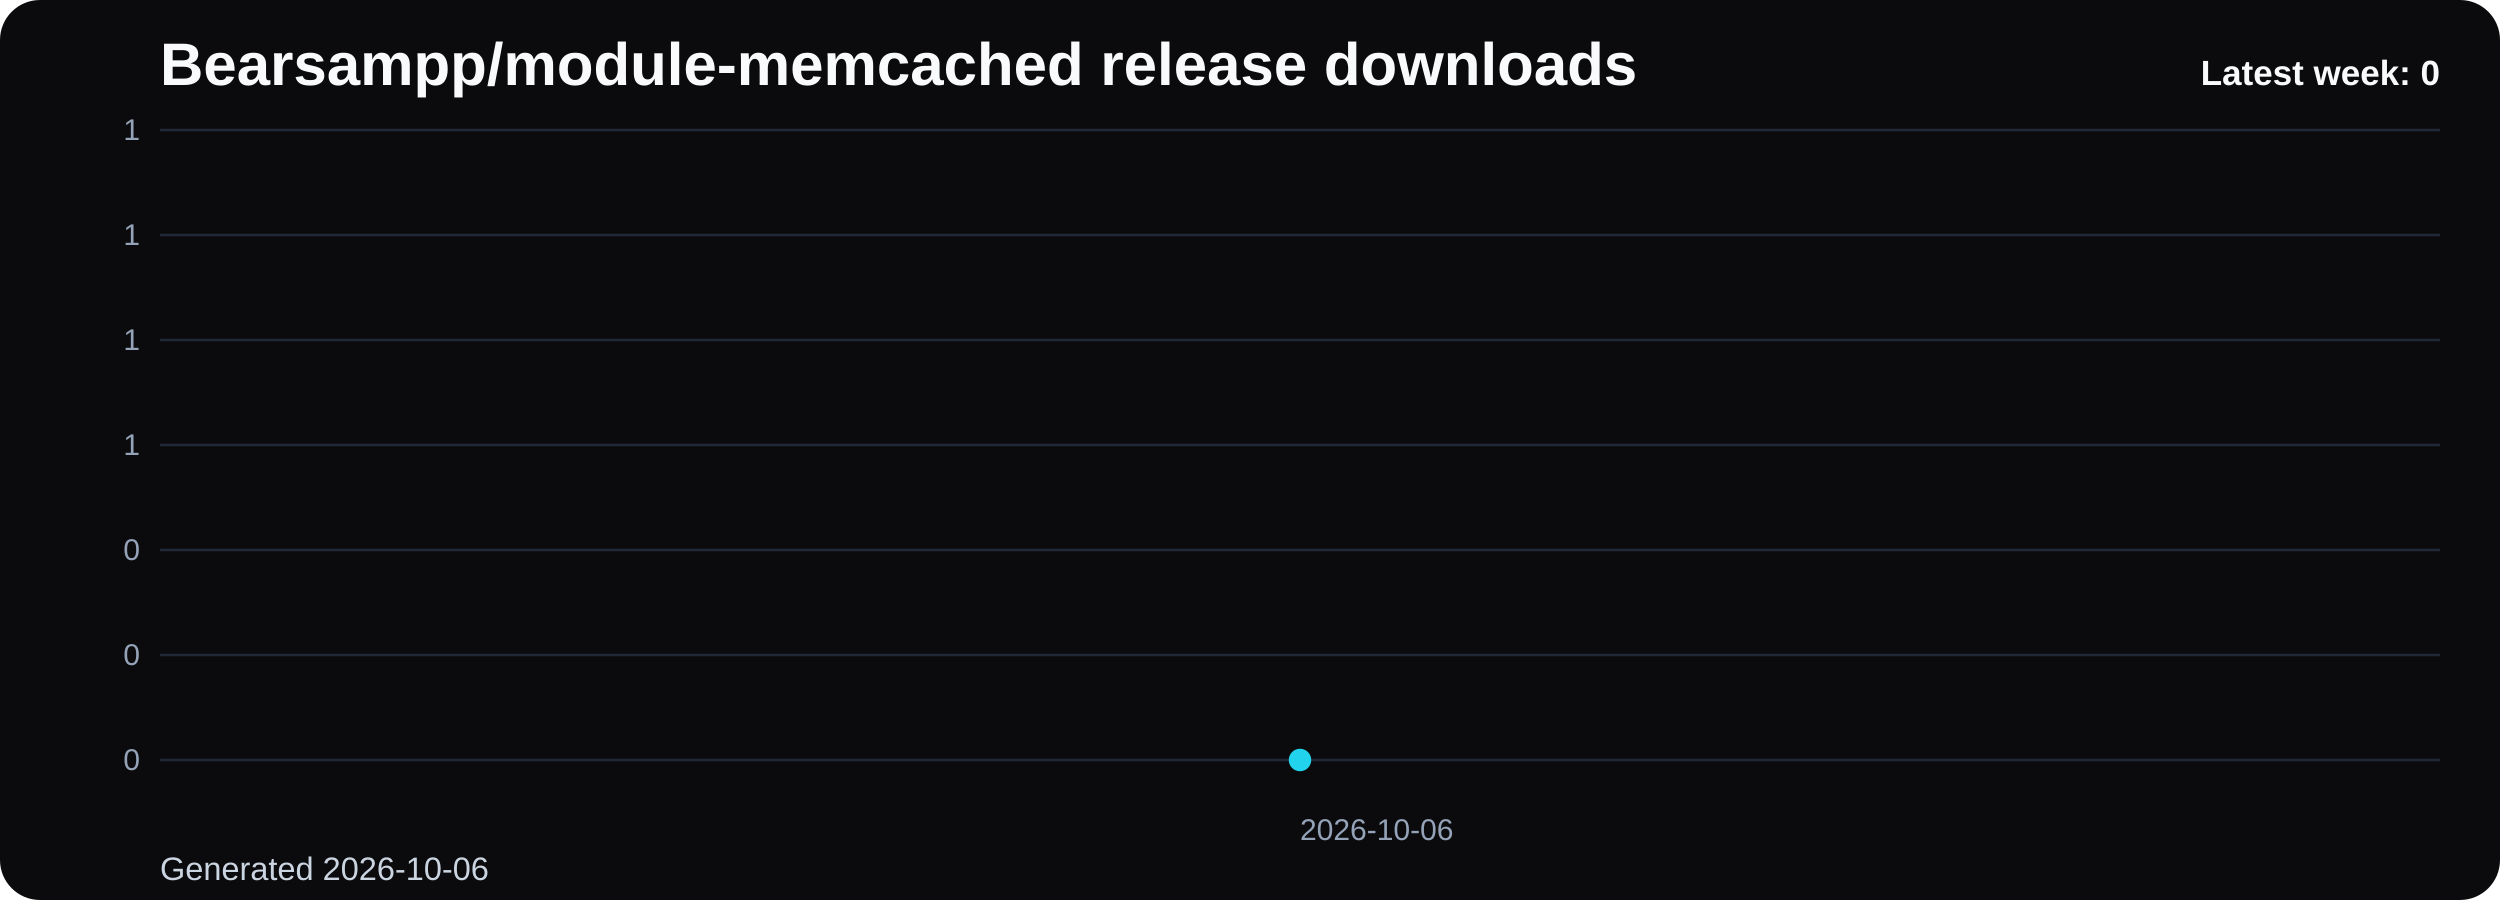
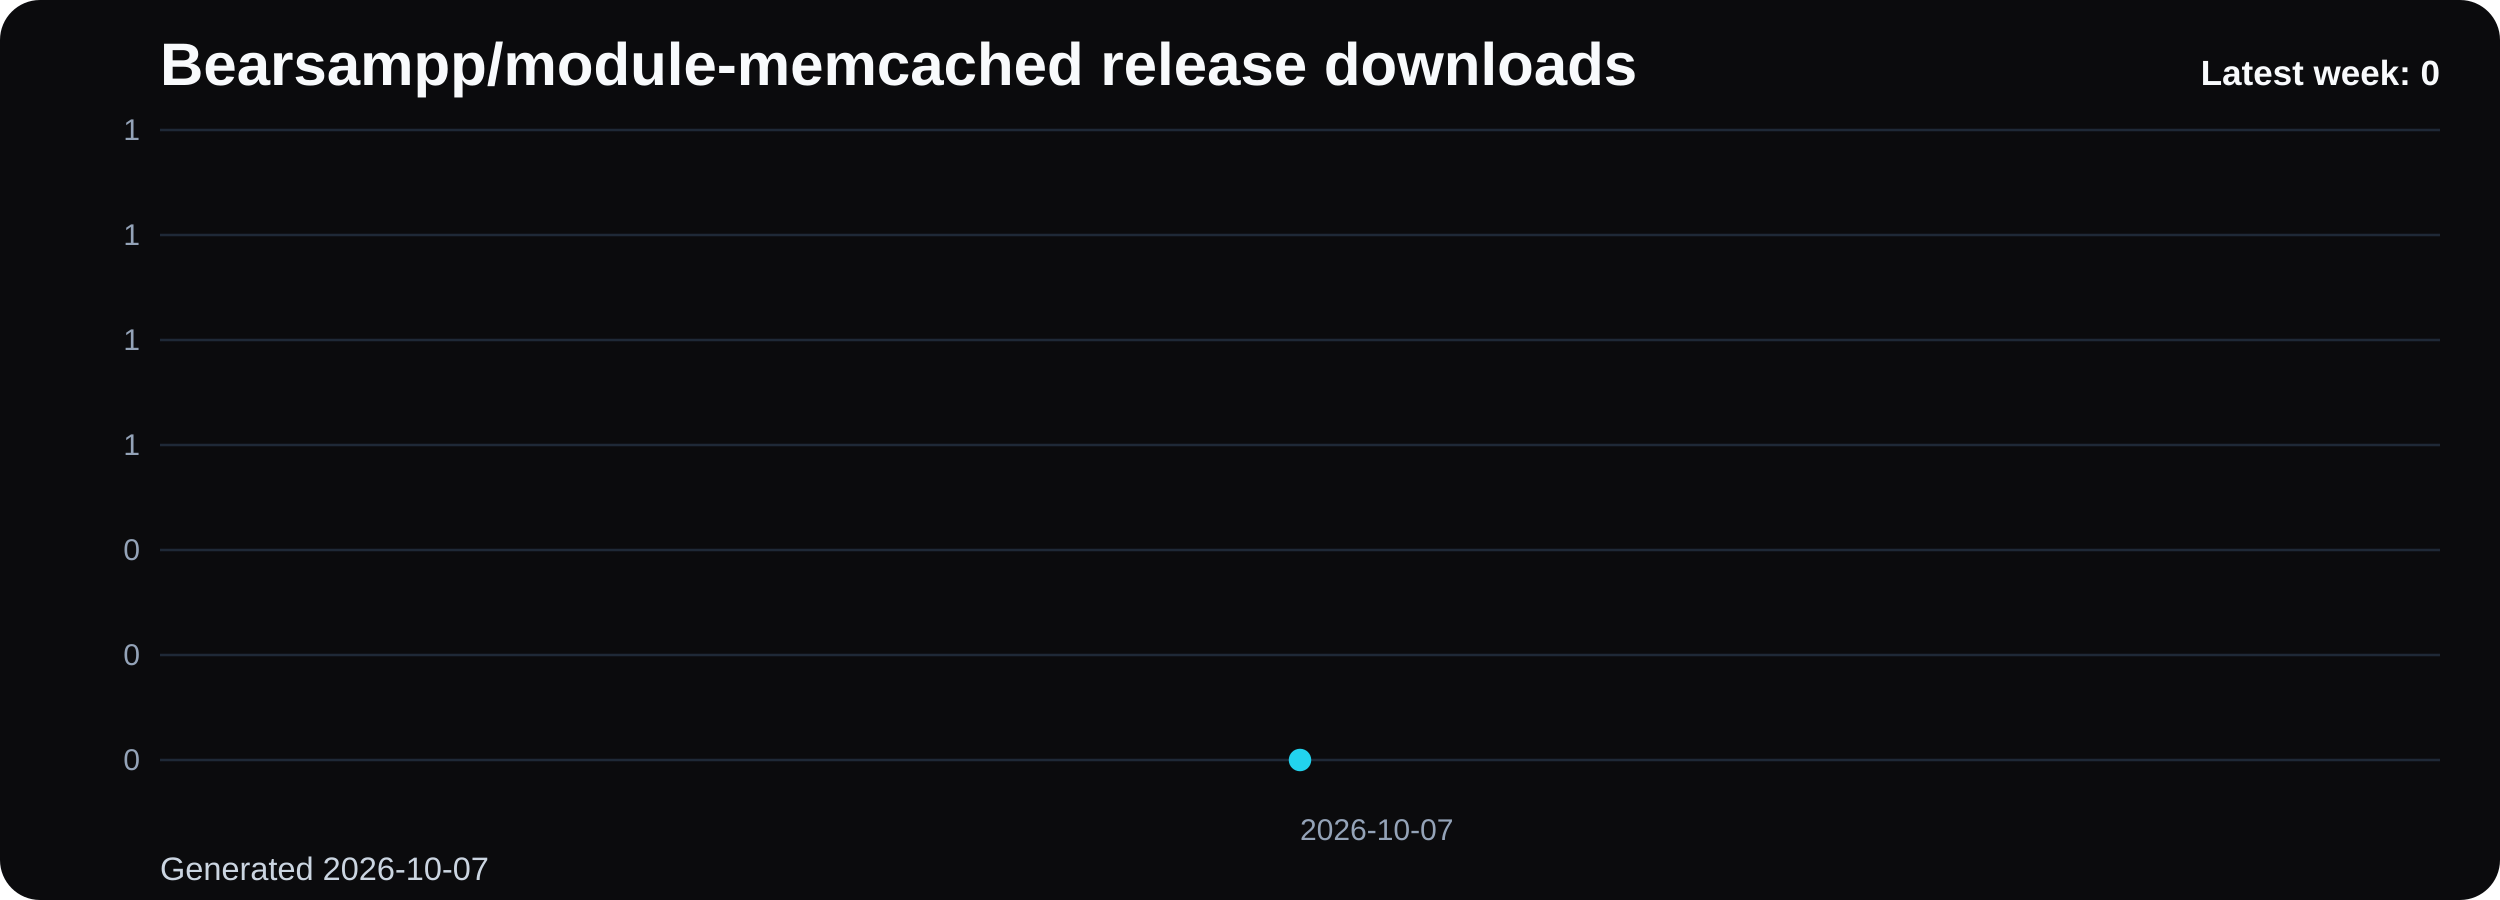
<svg xmlns="http://www.w3.org/2000/svg" viewBox="0 0 1000 360" role="img" aria-label="Bearsampp/module-memcached release downloads chart">
  <defs>
    <linearGradient id="fill-weekly-black" x1="0" y1="0" x2="0" y2="1">
      <stop offset="0%" stop-color="#22d3ee" stop-opacity="0.32" />
      <stop offset="100%" stop-color="#22d3ee" stop-opacity="0.05" />
    </linearGradient>
    <style>
      .bg { fill: #0b0b0d; }
      .title { font: 700 24px Arial, sans-serif; fill: #f8fafc; }
      .sub { font: 400 13px Arial, sans-serif; fill: #cbd5e1; }
      .grid { stroke: #1f2937; stroke-width: 1; }
      .axis { font: 400 12px Arial, sans-serif; fill: #94a3b8; }
      .line { fill: none; stroke: #22d3ee; stroke-width: 3; stroke-linecap: round; stroke-linejoin: round; }
      .dot { fill: #22d3ee; }
      .value { font: 600 11px Arial, sans-serif; fill: #cbd5e1; }
      .latest { font: 700 14px Arial, sans-serif; fill: #f8fafc; }
    </style>
  </defs>
  <rect class="bg" x="0" y="0" width="1000" height="360" rx="16" />
  <text class="title" x="64" y="34">Bearsampp/module-memcached release downloads</text>
-   <text class="sub" x="64" y="352">Generated 2026-10-06</text>
+   <text class="sub" x="64" y="352">Generated 2026-10-07</text>
  <line x1="64" y1="52.00" x2="976" y2="52.00" class="grid" />
  <text x="56" y="56.00" text-anchor="end" class="axis">1</text>
  <line x1="64" y1="94.00" x2="976" y2="94.00" class="grid" />
  <text x="56" y="98.00" text-anchor="end" class="axis">1</text>
  <line x1="64" y1="136.00" x2="976" y2="136.00" class="grid" />
  <text x="56" y="140.00" text-anchor="end" class="axis">1</text>
  <line x1="64" y1="178.00" x2="976" y2="178.00" class="grid" />
  <text x="56" y="182.00" text-anchor="end" class="axis">1</text>
  <line x1="64" y1="220.00" x2="976" y2="220.00" class="grid" />
  <text x="56" y="224.00" text-anchor="end" class="axis">0</text>
  <line x1="64" y1="262.00" x2="976" y2="262.00" class="grid" />
  <text x="56" y="266.00" text-anchor="end" class="axis">0</text>
  <line x1="64" y1="304.00" x2="976" y2="304.00" class="grid" />
  <text x="56" y="308.00" text-anchor="end" class="axis">0</text>
  <path d="M 520.00 304 L 520.00 304.00 L 520.00 304 Z" fill="url(#fill-weekly-black)" />
  <polyline class="line" points="520.00,304.00" />
  <circle class="dot" cx="520.00" cy="304.00" r="4.5" />
-   <text class="axis" x="520.00" y="336" text-anchor="start">2026-10-06</text>
+   <text class="axis" x="520.00" y="336" text-anchor="start">2026-10-07</text>
  <text class="latest" x="976" y="34" text-anchor="end">Latest week: 0</text>
</svg>
